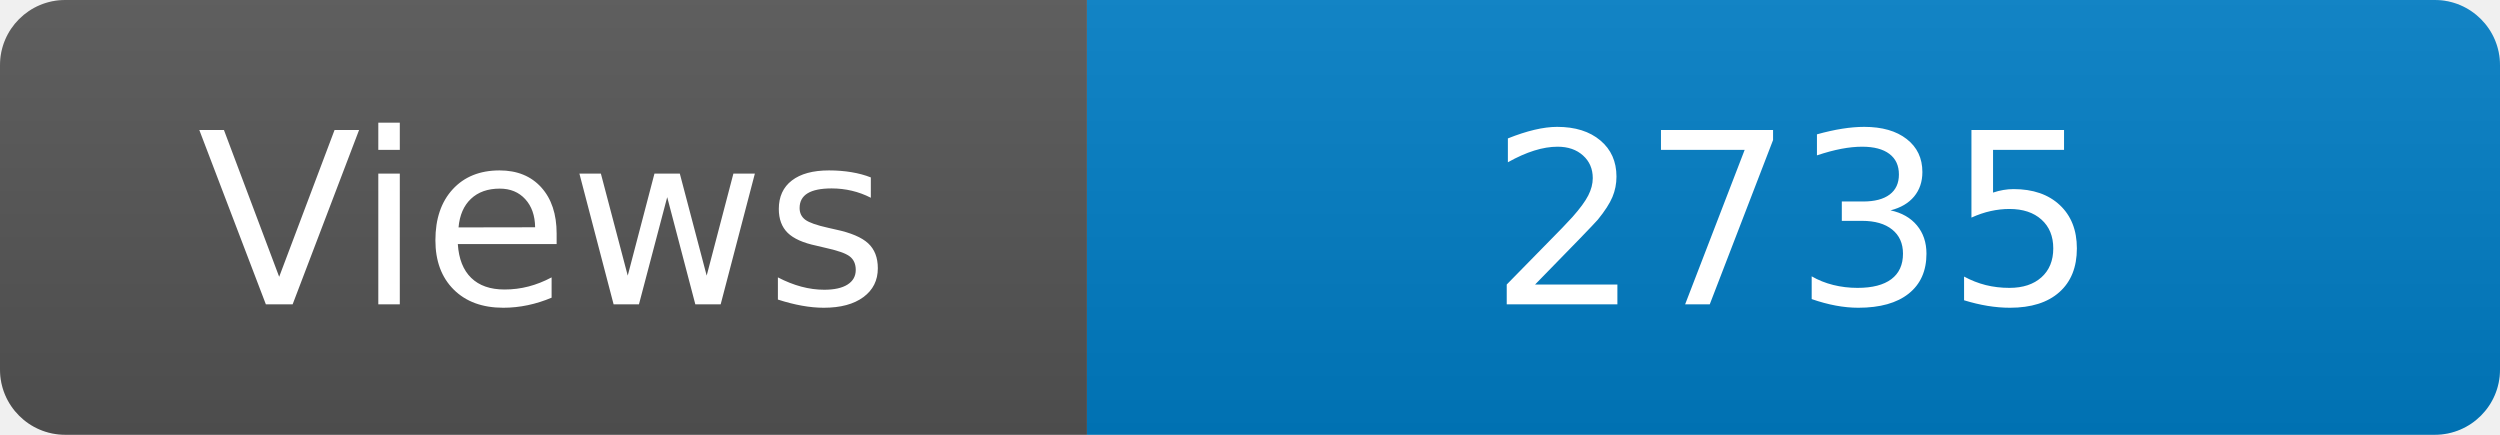
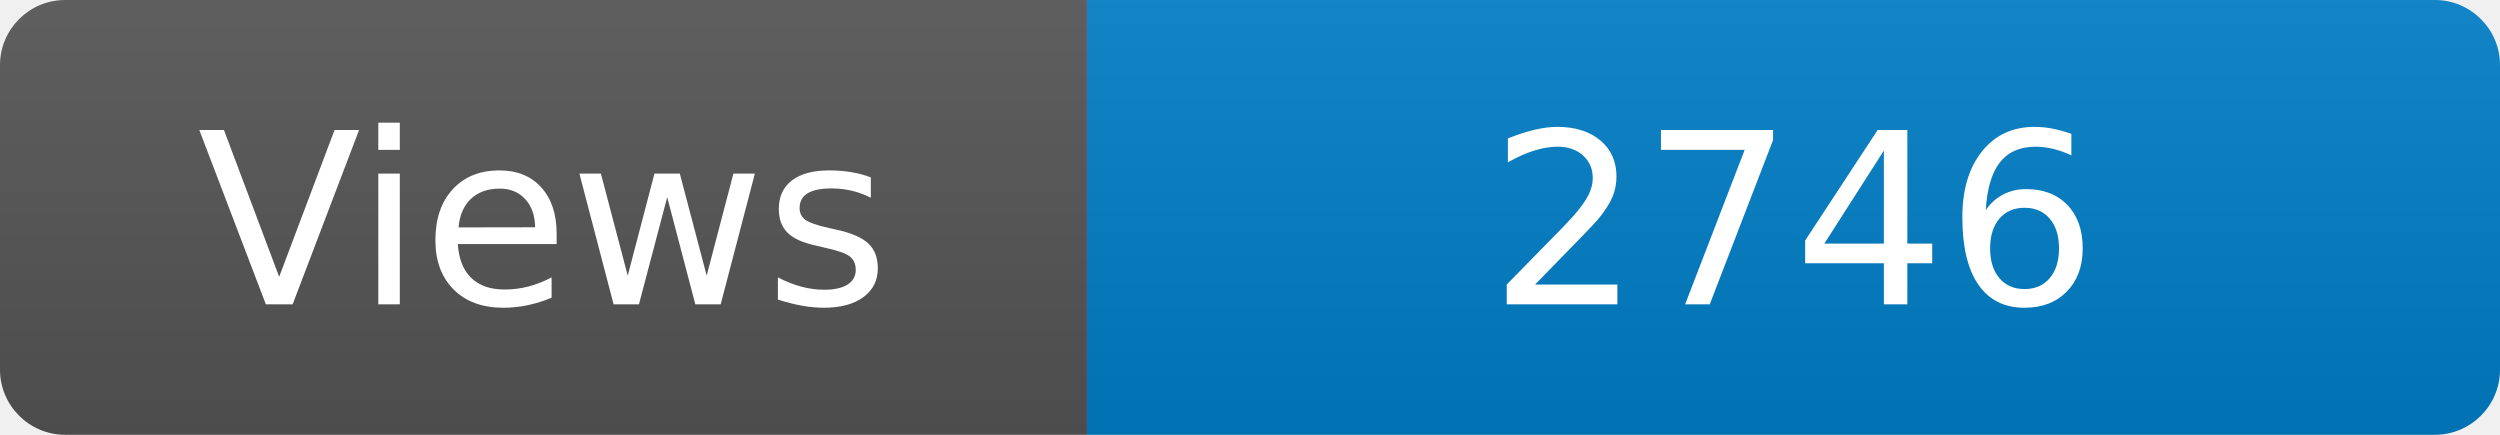
<svg xmlns="http://www.w3.org/2000/svg" width="115" height="20" role="img" aria-label="Maintained?: yes">
  <linearGradient id="s" x2="0" y2="100%">
    <stop offset="0" stop-color="#bbb" stop-opacity=".1" />
    <stop offset="1" stop-opacity=".1" />
  </linearGradient>
  <clipPath id="r">
    <rect width="115" height="20" rx="3" fill="#fff" />
  </clipPath>
  <g clip-path="url(#r)">
    <rect width="50" height="20" fill="#555" />
    <rect x="50" width="160" height="20" fill="#007ec6" />
    <rect width="115" height="20" fill="url(#s)" />
  </g>
  <g fill="#fff" text-anchor="middle" font-family="Verdana,Geneva,DejaVu Sans,sans-serif" font-size="110">
    <text x="250" y="140" transform="scale(.1)" fill="#fff">Views</text>
-     <text x="825" y="140" transform="scale(.1)" fill="#fff">2735</text>
+     <text x="825" y="140" transform="scale(.1)" fill="#fff">2746</text>
  </g>
</svg>
